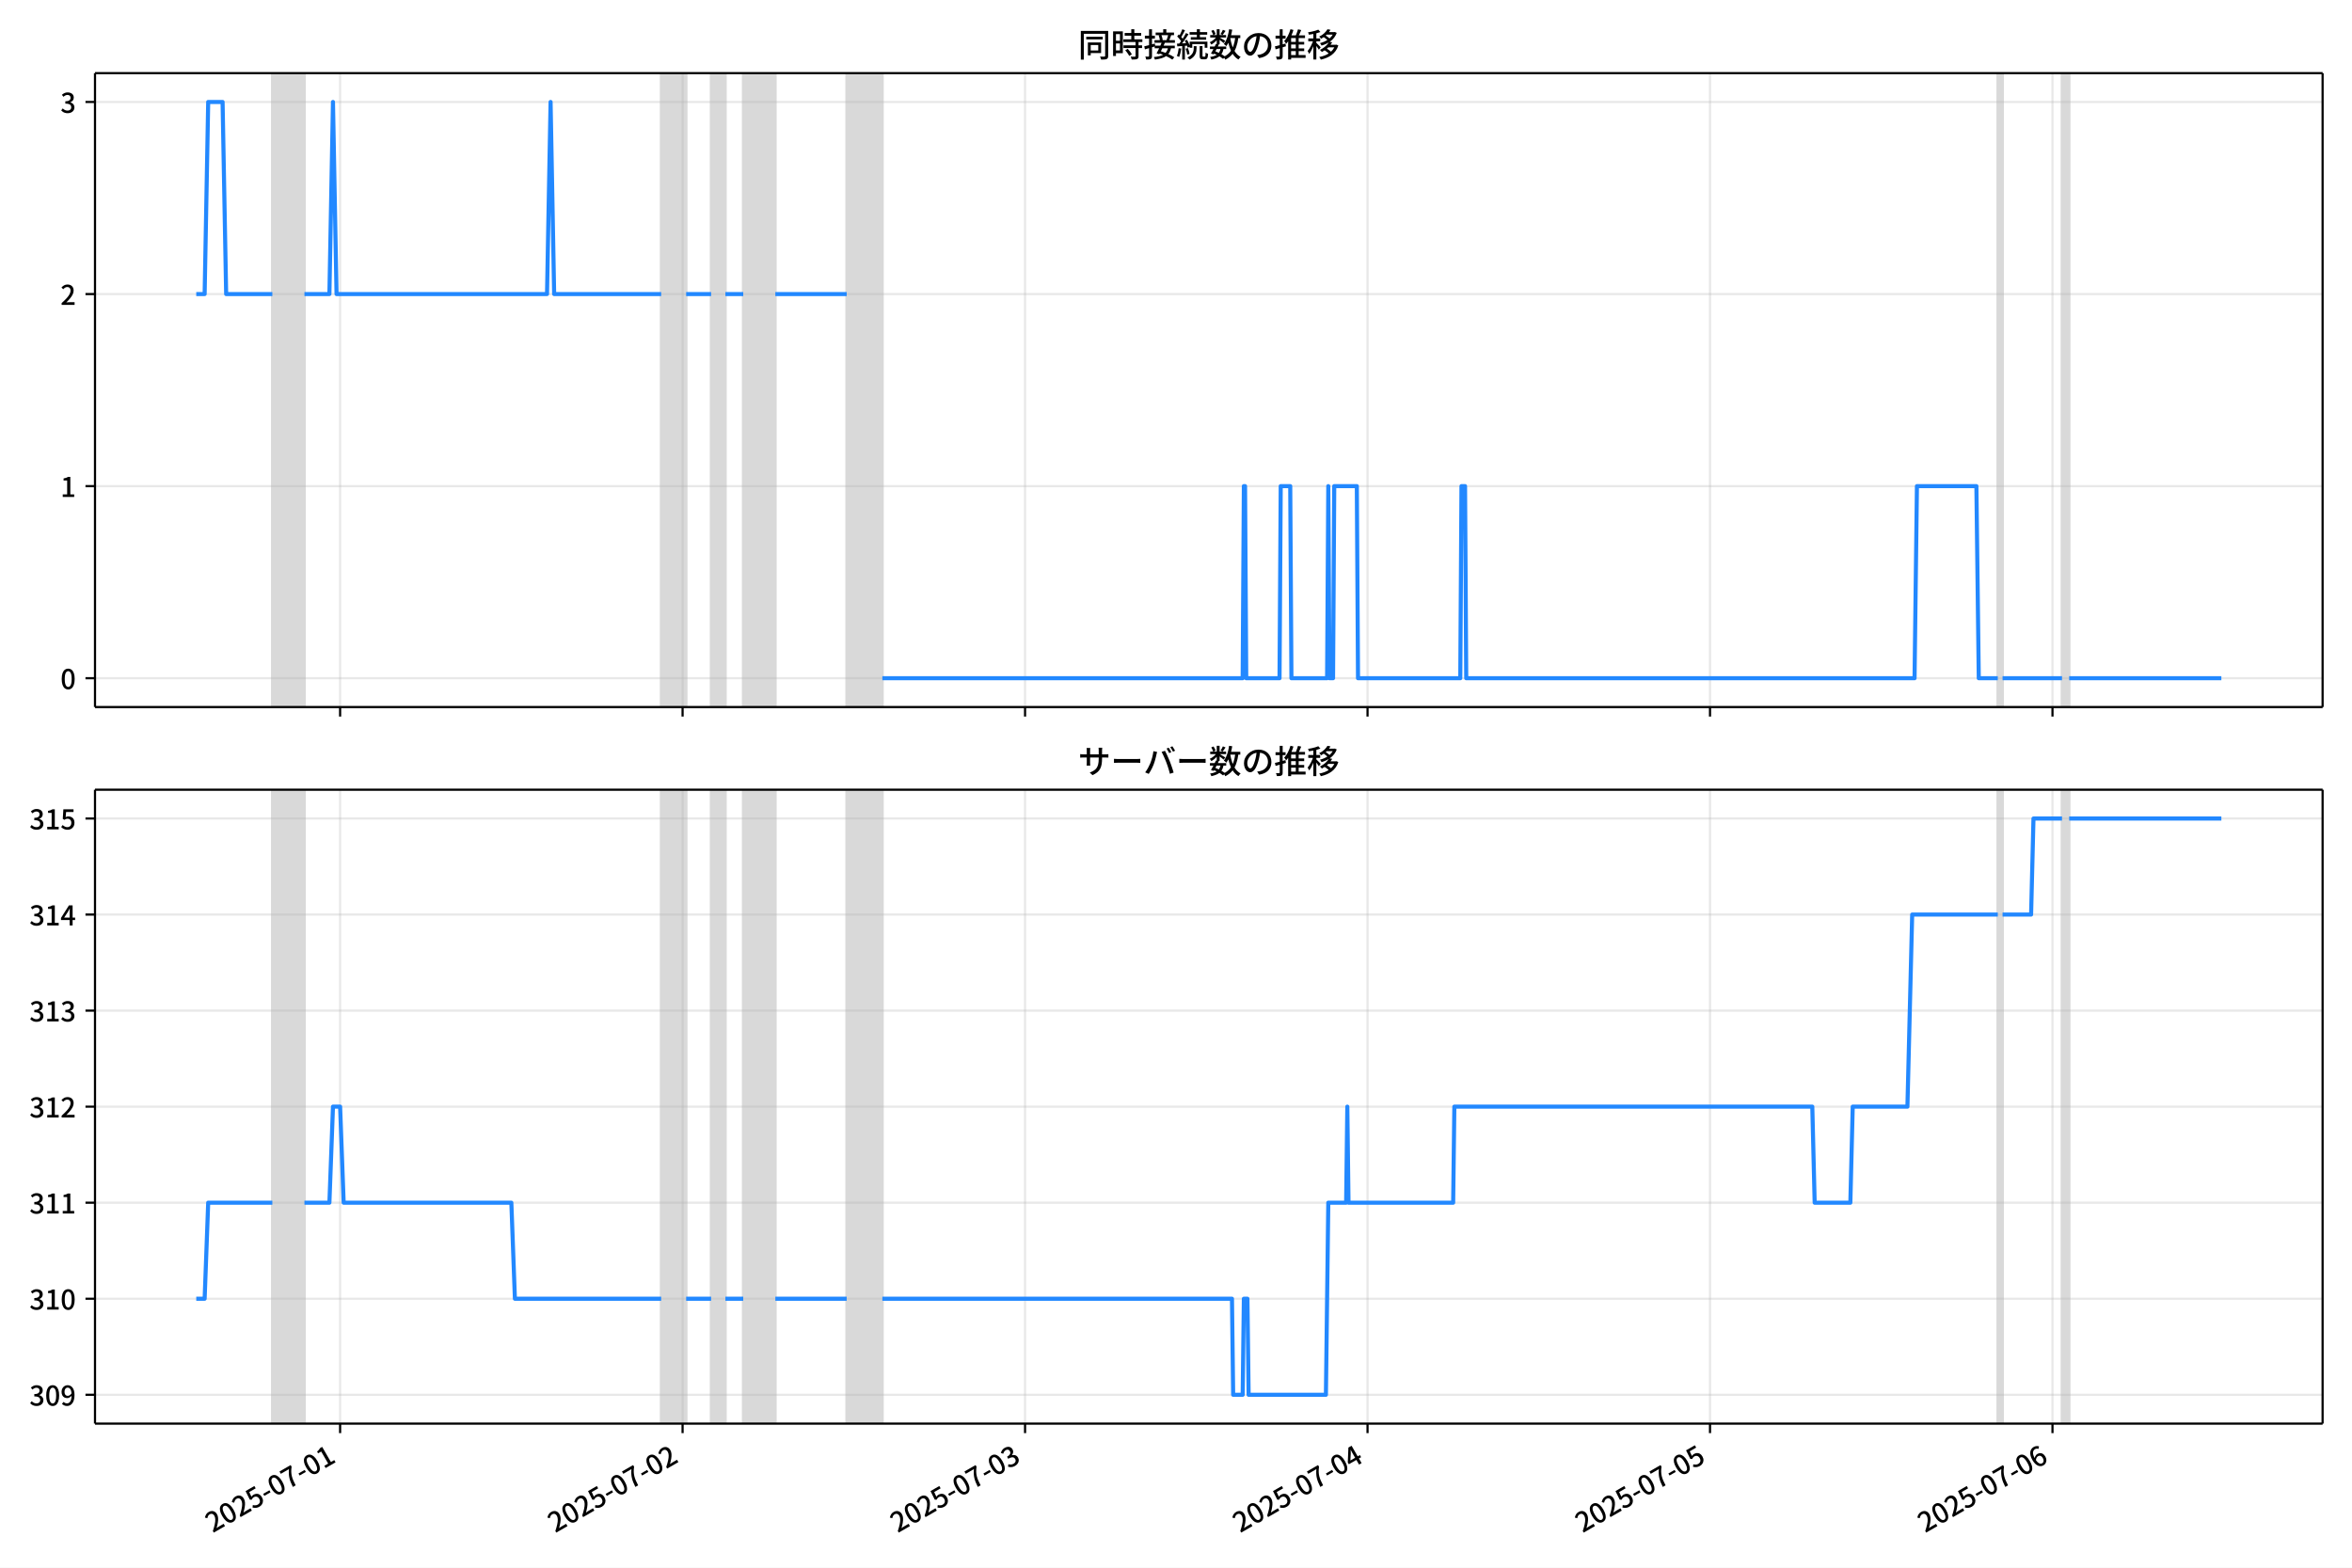
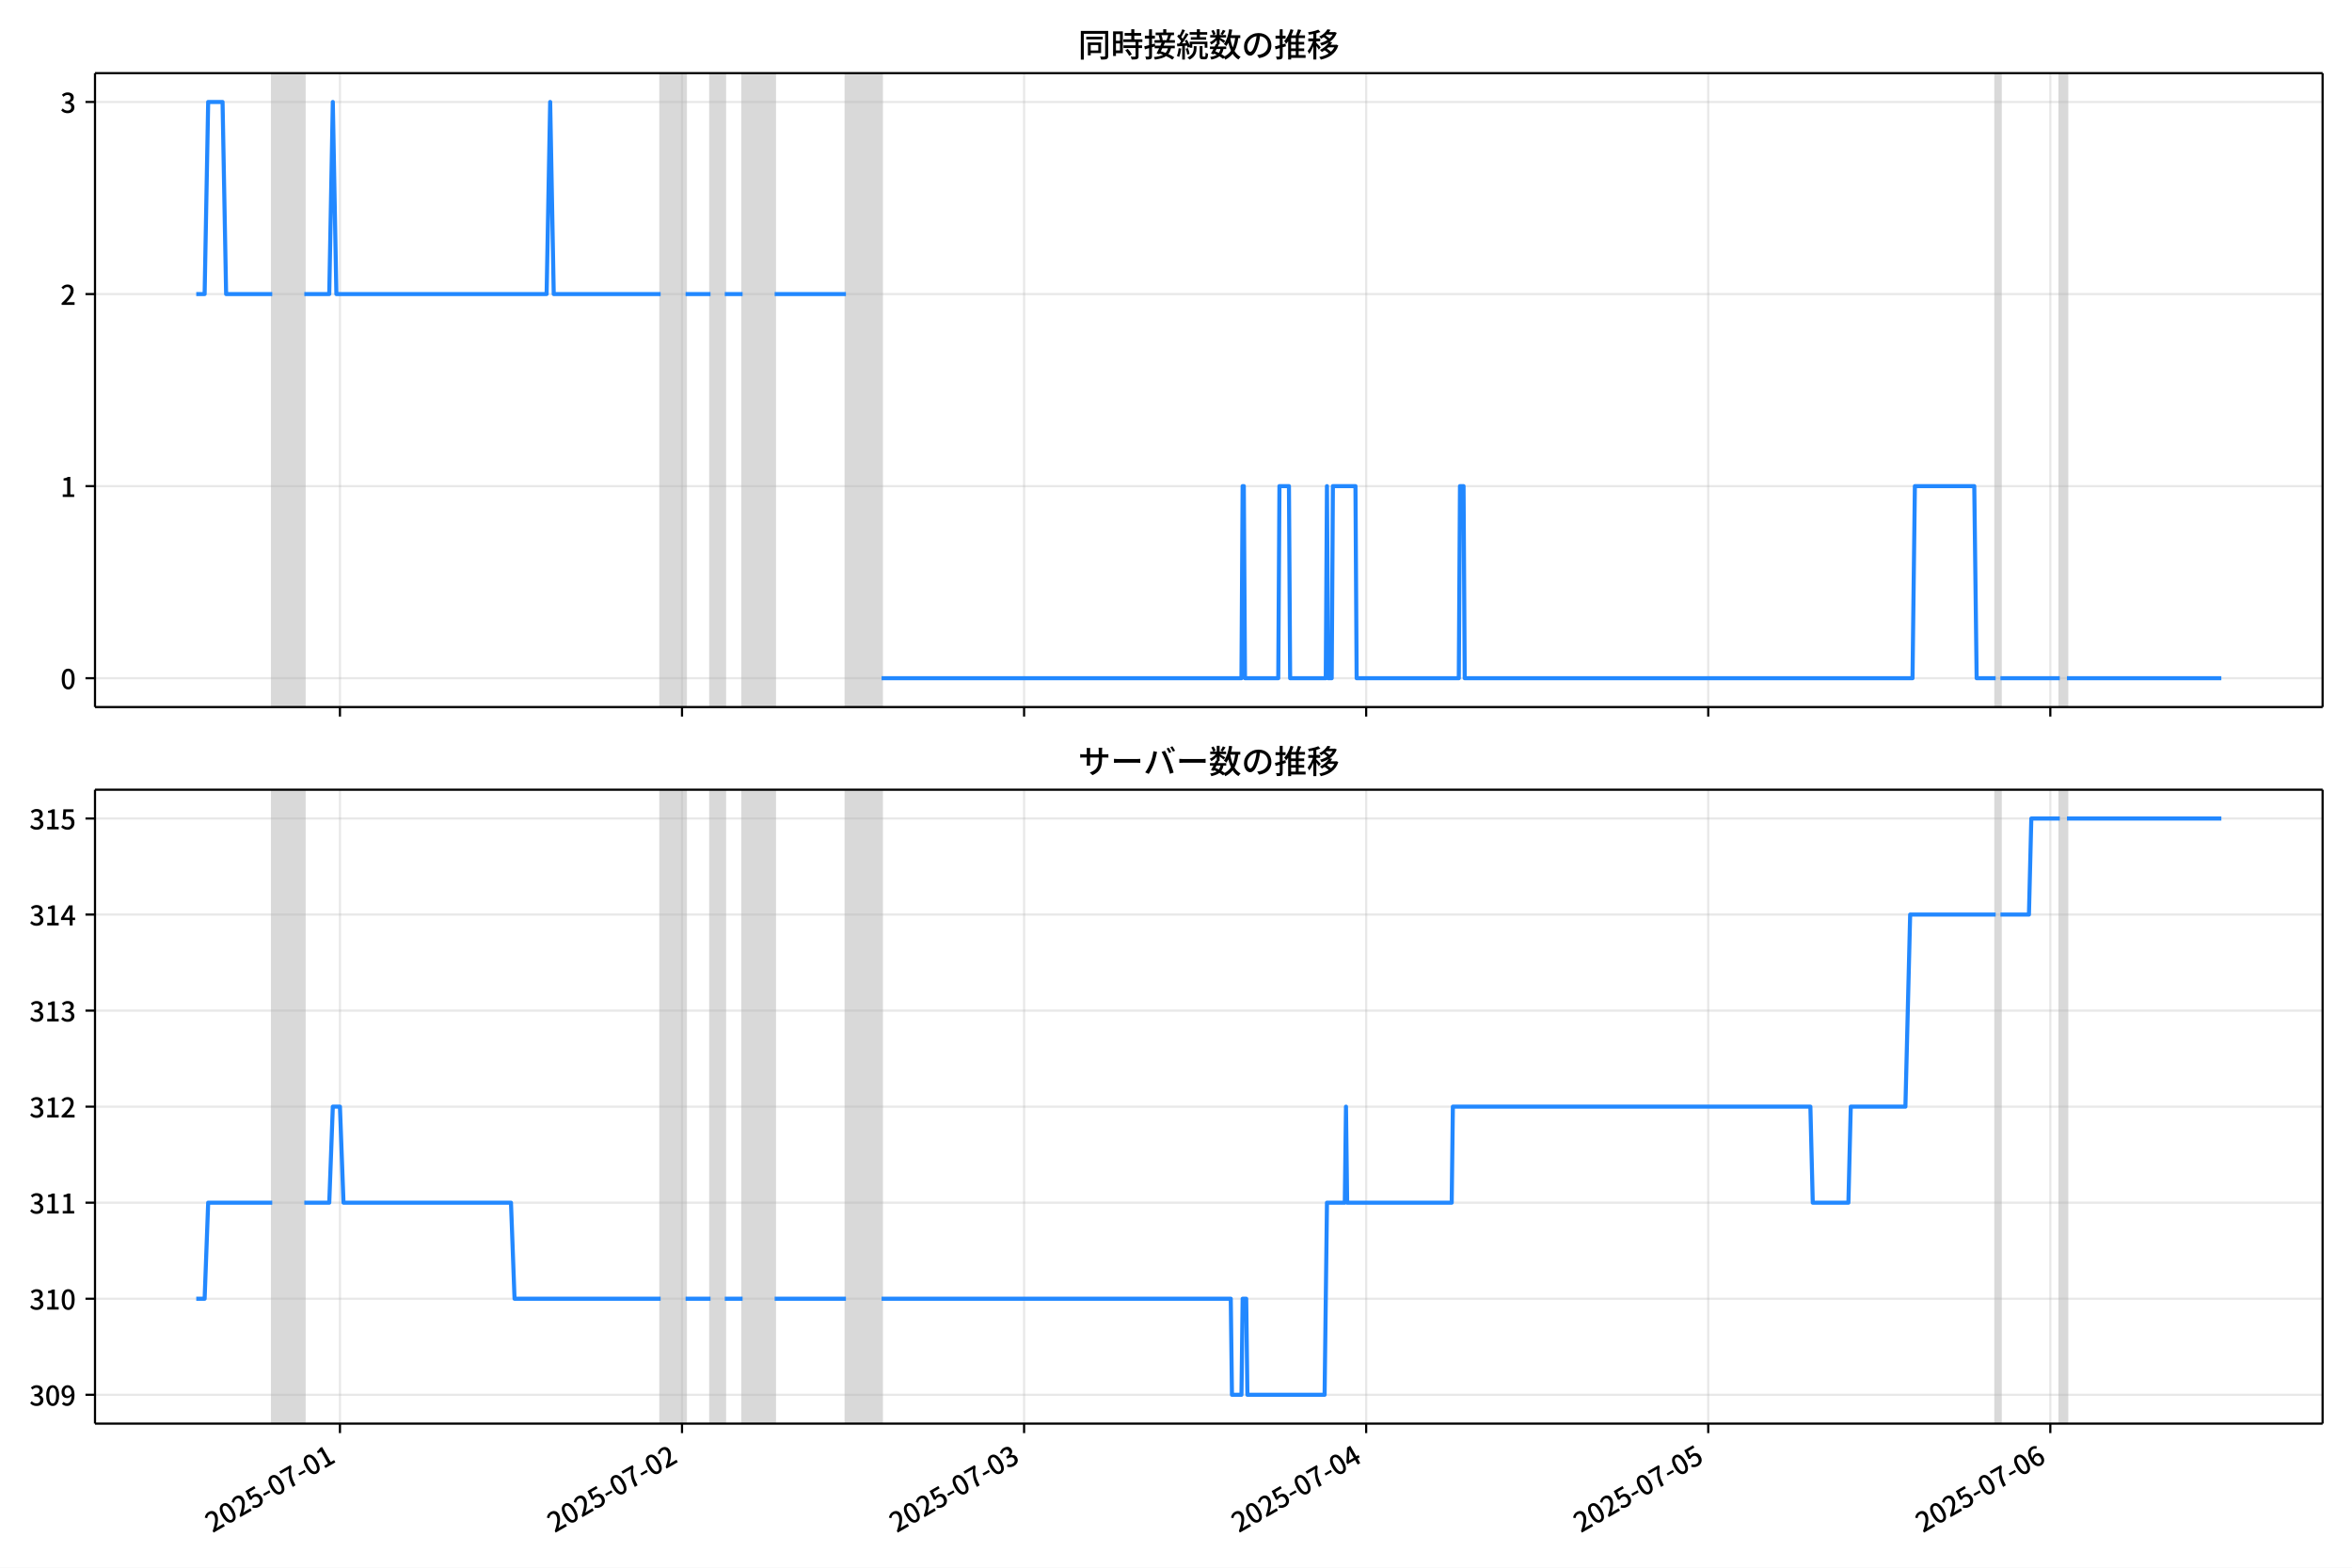
<svg xmlns="http://www.w3.org/2000/svg" xmlns:xlink="http://www.w3.org/1999/xlink" version="1.1" viewBox="0 0 864 576">
  <defs>
    <style type="text/css">*{stroke-linejoin: round; stroke-linecap: butt}</style>
  </defs>
  <g id="z">
    <g id="aa">
      <path d="m0 576h864v-576h-864z" fill="#fff" />
    </g>
    <g id="ab">
      <g id="ac">
        <path d="m34.9 259.78h818.3v-232.9h-818.3z" fill="#fff" />
      </g>
      <g id="ad">
-         <path d="m100.04 259.78h11.794v-232.9h-11.794z" clip-path="url(#c)" fill="#808080" opacity=".3" stroke="#808080" />
+         <path d="m100.01 259.78h11.781v-232.9h-11.781z" clip-path="url(#c)" fill="#808080" opacity=".3" stroke="#808080" />
      </g>
      <g id="ae">
-         <path d="m242.88 259.78h9.173v-232.9h-9.173z" clip-path="url(#c)" fill="#808080" opacity=".3" stroke="#808080" />
+         <path d="m242.68 259.78h9.163v-232.9h-9.163z" clip-path="url(#c)" fill="#808080" opacity=".3" stroke="#808080" />
      </g>
      <g id="af">
-         <path d="m261.23 259.78h5.242v-232.9h-5.242z" clip-path="url(#c)" fill="#808080" opacity=".3" stroke="#808080" />
+         <path d="m261.01 259.78h5.236v-232.9h-5.236z" clip-path="url(#c)" fill="#808080" opacity=".3" stroke="#808080" />
      </g>
      <g id="ag">
-         <path d="m273.02 259.78h11.794v-232.9h-11.794z" clip-path="url(#c)" fill="#808080" opacity=".3" stroke="#808080" />
+         <path d="m272.79 259.78h11.781v-232.9h-11.781z" clip-path="url(#c)" fill="#808080" opacity=".3" stroke="#808080" />
      </g>
      <g id="ah">
-         <path d="m311.03 259.78h13.105v-232.9h-13.105z" clip-path="url(#c)" fill="#808080" opacity=".3" stroke="#808080" />
+         <path d="m310.75 259.78h13.09v-232.9h-13.09z" clip-path="url(#c)" fill="#808080" opacity=".3" stroke="#808080" />
      </g>
      <g id="ai">
-         <path d="m733.88 259.78h1.747v-232.9h-1.747z" clip-path="url(#c)" fill="#808080" opacity=".3" stroke="#808080" />
+         <path d="m733.1 259.78h1.745v-232.9h-1.745z" clip-path="url(#c)" fill="#808080" opacity=".3" stroke="#808080" />
      </g>
      <g id="aj">
-         <path d="m757.47 259.78h2.621v-232.9h-2.621z" clip-path="url(#c)" fill="#808080" opacity=".3" stroke="#808080" />
+         <path d="m756.67 259.78h2.618v-232.9h-2.618z" clip-path="url(#c)" fill="#808080" opacity=".3" stroke="#808080" />
      </g>
      <g id="ak">
        <g id="al">
          <g id="am">
-             <path d="m124.94 259.78v-232.9" clip-path="url(#c)" fill="none" stroke="#b0b0b0" stroke-linecap="square" stroke-opacity=".3" stroke-width=".8" />
+             <path d="m124.88 259.78v-232.9" clip-path="url(#c)" fill="none" stroke="#b0b0b0" stroke-linecap="square" stroke-opacity=".3" stroke-width=".8" />
          </g>
          <g id="an">
            <defs>
              <path id="e" d="m0 0v3.5" stroke="#000" stroke-width=".8" />
            </defs>
-             <use x="124.939" y="259.778" stroke="#000000" stroke-width=".8" xlink:href="#e" />
+             <use x="124.877" y="259.778" stroke="#000000" stroke-width=".8" xlink:href="#e" />
          </g>
        </g>
        <g id="ao">
          <g id="ap">
-             <path d="m250.75 259.78v-232.9" clip-path="url(#c)" fill="none" stroke="#b0b0b0" stroke-linecap="square" stroke-opacity=".3" stroke-width=".8" />
+             <path d="m250.54 259.78v-232.9" clip-path="url(#c)" fill="none" stroke="#b0b0b0" stroke-linecap="square" stroke-opacity=".3" stroke-width=".8" />
          </g>
          <g id="aq">
-             <use x="250.746" y="259.778" stroke="#000000" stroke-width=".8" xlink:href="#e" />
+             <use x="250.536" y="259.778" stroke="#000000" stroke-width=".8" xlink:href="#e" />
          </g>
        </g>
        <g id="ar">
          <g id="as">
-             <path d="m376.55 259.78v-232.9" clip-path="url(#c)" fill="none" stroke="#b0b0b0" stroke-linecap="square" stroke-opacity=".3" stroke-width=".8" />
+             <path d="m376.2 259.78v-232.9" clip-path="url(#c)" fill="none" stroke="#b0b0b0" stroke-linecap="square" stroke-opacity=".3" stroke-width=".8" />
          </g>
          <g id="at">
-             <use x="376.553" y="259.778" stroke="#000000" stroke-width=".8" xlink:href="#e" />
+             <use x="376.196" y="259.778" stroke="#000000" stroke-width=".8" xlink:href="#e" />
          </g>
        </g>
        <g id="au">
          <g id="av">
-             <path d="m502.36 259.78v-232.9" clip-path="url(#c)" fill="none" stroke="#b0b0b0" stroke-linecap="square" stroke-opacity=".3" stroke-width=".8" />
+             <path d="m501.86 259.78v-232.9" clip-path="url(#c)" fill="none" stroke="#b0b0b0" stroke-linecap="square" stroke-opacity=".3" stroke-width=".8" />
          </g>
          <g id="aw">
-             <use x="502.36" y="259.778" stroke="#000000" stroke-width=".8" xlink:href="#e" />
+             <use x="501.856" y="259.778" stroke="#000000" stroke-width=".8" xlink:href="#e" />
          </g>
        </g>
        <g id="ax">
          <g id="ay">
-             <path d="m628.17 259.78v-232.9" clip-path="url(#c)" fill="none" stroke="#b0b0b0" stroke-linecap="square" stroke-opacity=".3" stroke-width=".8" />
+             <path d="m627.52 259.78v-232.9" clip-path="url(#c)" fill="none" stroke="#b0b0b0" stroke-linecap="square" stroke-opacity=".3" stroke-width=".8" />
          </g>
          <g id="az">
-             <use x="628.167" y="259.778" stroke="#000000" stroke-width=".8" xlink:href="#e" />
+             <use x="627.515" y="259.778" stroke="#000000" stroke-width=".8" xlink:href="#e" />
          </g>
        </g>
        <g id="ba">
          <g id="bb">
-             <path d="m753.97 259.78v-232.9" clip-path="url(#c)" fill="none" stroke="#b0b0b0" stroke-linecap="square" stroke-opacity=".3" stroke-width=".8" />
+             <path d="m753.17 259.78v-232.9" clip-path="url(#c)" fill="none" stroke="#b0b0b0" stroke-linecap="square" stroke-opacity=".3" stroke-width=".8" />
          </g>
          <g id="bc">
-             <use x="753.975" y="259.778" stroke="#000000" stroke-width=".8" xlink:href="#e" />
+             <use x="753.175" y="259.778" stroke="#000000" stroke-width=".8" xlink:href="#e" />
          </g>
        </g>
      </g>
      <g id="bd">
        <g id="be">
          <g id="bf">
            <path d="m34.9 249.19h818.3" clip-path="url(#c)" fill="none" stroke="#b0b0b0" stroke-linecap="square" stroke-opacity=".3" stroke-width=".8" />
          </g>
          <g id="bg">
            <defs>
              <path id="g" d="m0 0h-3.5" stroke="#000" stroke-width=".8" />
            </defs>
            <use x="34.9" y="249.191" stroke="#000000" stroke-width=".8" xlink:href="#g" />
          </g>
          <g id="bh">
            <g transform="translate(22.2 253.18) scale(.1 -.1)">
              <defs>
                <path id="b" transform="scale(.015625)" d="m1830-90q-460 0-806 275-346 276-535 823-188 547-188 1366 0 820 188 1357 189 538 535 803 346 266 806 266 461 0 800-269 340-269 528-803 189-534 189-1354 0-819-189-1366-188-547-528-823-339-275-800-275zm0 589q237 0 422 185 186 186 288 599 103 413 103 1091 0 679-103 1082-102 403-288 582-185 180-422 180-236 0-422-180-186-179-292-582-105-403-105-1082 0-678 105-1091 106-413 292-599 186-185 422-185z" />
              </defs>
              <use xlink:href="#b" />
            </g>
          </g>
        </g>
        <g id="bi">
          <g id="bj">
            <path d="m34.9 178.62h818.3" clip-path="url(#c)" fill="none" stroke="#b0b0b0" stroke-linecap="square" stroke-opacity=".3" stroke-width=".8" />
          </g>
          <g id="bk">
            <use x="34.9" y="178.616" stroke="#000000" stroke-width=".8" xlink:href="#g" />
          </g>
          <g id="bl">
            <g transform="translate(22.2 182.6) scale(.1 -.1)">
              <defs>
                <path id="i" transform="scale(.015625)" d="m544 0v608h1037v3277h-845v467q333 58 579 147 247 90 451 218h557v-4109h915v-608h-2694z" />
              </defs>
              <use xlink:href="#i" />
            </g>
          </g>
        </g>
        <g id="bm">
          <g id="bn">
            <path d="m34.9 108.04h818.3" clip-path="url(#c)" fill="none" stroke="#b0b0b0" stroke-linecap="square" stroke-opacity=".3" stroke-width=".8" />
          </g>
          <g id="bo">
            <use x="34.9" y="108.041" stroke="#000000" stroke-width=".8" xlink:href="#g" />
          </g>
          <g id="bp">
            <g transform="translate(22.2 112.03) scale(.1 -.1)">
              <defs>
                <path id="d" transform="scale(.015625)" d="m282 0v429q697 621 1164 1136 468 515 701 956 234 442 234 826 0 256-87 451-86 196-262 301-176 106-445 106-275 0-506-151-230-150-422-368l-416 410q301 333 637 518 336 186 803 186 429 0 749-176t496-493 176-745q0-455-224-919t-615-935q-390-470-889-950 186 20 394 36t374 16h1184v-634h-3046z" />
              </defs>
              <use xlink:href="#d" />
            </g>
          </g>
        </g>
        <g id="bq">
          <g id="br">
            <path d="m34.9 37.466h818.3" clip-path="url(#c)" fill="none" stroke="#b0b0b0" stroke-linecap="square" stroke-opacity=".3" stroke-width=".8" />
          </g>
          <g id="bs">
            <use x="34.9" y="37.466" stroke="#000000" stroke-width=".8" xlink:href="#g" />
          </g>
          <g id="bt">
            <g transform="translate(22.2 41.451) scale(.1 -.1)">
              <defs>
                <path id="h" transform="scale(.015625)" d="m1715-90q-371 0-656 90t-503 240q-217 150-377 323l359 474q211-205 479-359 269-153 634-153 269 0 467 92 199 93 311 266t112 423q0 256-125 451t-429 300q-304 106-835 106v551q467 0 732 105 266 106 384 291 119 186 119 423 0 307-192 489-192 183-531 183-269 0-503-119-233-118-438-316l-384 460q282 256 614 413 333 157 737 157 422 0 748-144 327-144 512-413 186-269 186-659 0-403-221-685-221-281-592-422v-26q269-70 490-227t349-400 128-557q0-422-215-726-214-304-573-468-358-163-787-163z" />
              </defs>
              <use xlink:href="#h" />
            </g>
          </g>
        </g>
      </g>
      <g id="bu">
-         <path d="m72.095 108.04h3.077l1.308-70.575h5.286l1.313 70.575h16.961m11.794 0h9.173l1.31-70.575 1.31 70.575h77.319l1.31-70.575 1.31 70.575h39.315m9.173 0h9.173m5.242 0h6.553m11.794 0h26.21m13.105 141.15h132.36l.437-70.575h.437l.437 70.575h12.231l.437-70.575h3.495l.437 70.575h13.105l.437-70.575.437 70.575h1.31l.437-70.575h8.3l.437 70.575h37.567l.437-70.575h1.31l.437 70.575h164.69l.874-70.575h21.842l.874 70.575h6.989m1.747 0h21.842m2.621 0h55.914v0" clip-path="url(#c)" fill="none" stroke="#28f" stroke-linecap="square" stroke-width="1.5" />
+         <path d="m72.095 108.04h3.073l1.306-70.575h5.279l1.312 70.575h16.941m11.781 0h9.163l1.309-70.575 1.309 70.575h77.228l1.309-70.575 1.309 70.575h39.269m9.163 0h9.163m5.236 0h6.545m11.781 0h26.179m13.09 141.15h132.2l.436-70.575h.436l.436 70.575h12.217l.436-70.575h3.49l.436 70.575h13.09l.436-70.575.436 70.575h1.309l.436-70.575h8.29l.436 70.575h37.523l.436-70.575h1.309l.436 70.575h164.49l.873-70.575h21.816l.873 70.575h6.981m1.745 0h21.816m2.618 0h56.721v0" clip-path="url(#c)" fill="none" stroke="#28f" stroke-linecap="square" stroke-width="1.5" />
      </g>
      <g id="bv">
        <path d="m34.9 259.78v-232.9" fill="none" stroke="#000" stroke-linecap="square" stroke-width=".8" />
      </g>
      <g id="bw">
        <path d="m853.2 259.78v-232.9" fill="none" stroke="#000" stroke-linecap="square" stroke-width=".8" />
      </g>
      <g id="bx">
        <path d="m34.9 259.78h818.3" fill="none" stroke="#000" stroke-linecap="square" stroke-width=".8" />
      </g>
      <g id="by">
        <path d="m34.9 26.88h818.3" fill="none" stroke="#000" stroke-linecap="square" stroke-width=".8" />
      </g>
      <g id="bz">
        <g transform="translate(396.05 20.88) scale(.12 -.12)">
          <defs>
            <path id="u" transform="scale(.015625)" d="m1587 3936h3232v-518h-3232v518zm320-1114h557v-2534h-557v2534zm301 0h2291v-2086h-2291v512h1734v1069h-1734v505zm-1683 2260h5113v-570h-4524v-5056h-589v5626zm4768 0h595v-4896q0-250-67-397t-227-218q-160-77-426-96t-675-19q-13 83-45 192t-77 218q-45 108-89 185 281-13 527-13 247 0 330 0 83 7 118 42 36 35 36 112v4890z" />
            <path id="s" transform="scale(.015625)" d="m2714 4672h3238v-525h-3238v525zm-244-1235h3712v-538h-3712v538zm20-1184h3635v-531h-3635v531zm1523 3155h595v-2310h-595v2310zm832-2451h589v-2823q0-230-61-364-61-135-227-199-167-70-423-86t-633-16q-20 121-78 285-57 163-121 284 275-6 509-9t310-3q77 6 106 28 29 23 29 93v2810zm-2023-1677 487 282q153-160 313-352t294-381q135-189 206-343l-519-313q-64 153-189 348-124 196-278 394-154 199-314 365zm-2086 3718h1619v-4281h-1619v544h1056v3187h-1056v550zm32-1843h1293v-537h-1293v537zm-320 1843h563v-4832h-563v4832z" />
            <path id="t" transform="scale(.015625)" d="m3866 5408h614v-870h-614v870zm-1479-653h3597v-518h-3597v518zm-230-1485h4e3v-518h-4e3v518zm825 922 519 102q64-160 121-342 58-182 96-352 39-170 45-304l-544-128q-6 134-42 313-35 180-83 365-48 186-112 346zm1856 109 589-71q-96-275-202-557-105-281-195-486l-518 77q58 147 122 329 64 183 118 372t86 336zm-2643-2106h3943v-518h-3943v518zm1408 685 602-115q-167-371-362-784t-390-797-362-685l-525 179q160 288 346 666t368 784 323 752zm-659-2157 358 403q352-102 733-240 381-137 752-304 371-166 697-336 327-169 558-329l-384-461q-218 160-532 336-313 176-685 345-371 170-755 323-384 154-742 263zm1894 1114 583-71q-122-550-353-944-230-393-604-662t-922-435q-547-167-1296-269-25 128-93 269-67 141-137 230 678 64 1168 192t819 349q330 221 531 550 202 330 304 791zm-4684 217q396 90 953 240 557 151 1120 311l77-544q-525-154-1053-311-528-156-963-284l-134 588zm121 2093h1965v-563h-1965v563zm819 1248h576v-5229q0-236-51-374t-192-208q-141-77-355-99-214-23-541-16-13 115-64 288t-109 294q205-6 381-6t234 0q64 0 92 28 29 29 29 93v5229z" />
            <path id="r" transform="scale(.015625)" d="m4058 5408h595v-1798h-595v1798zm-1415-563h3443v-499h-3443v499zm231-992h3008v-499h-3008v499zm-224-877h3475v-1203h-531v729h-2432v-729h-512v1203zm1964-877h551v-1881q0-122 22-157 23-35 106-35 25 0 92 0 68 0 135 0t99 0q51 0 83 54t45 224 19 515q90-70 234-131t259-93q-19-429-83-662-64-234-183-326-118-93-316-93-39 0-103 0t-134 0-138 0q-67 0-99 0-237 0-365 64t-176 218q-48 153-48 422v1881zm-1164-6h550v-455q0-243-48-528-48-284-186-579-137-294-409-572-272-279-727-503-70 90-192 208-121 118-230 195 416 205 665 438 250 234 371 474 122 240 164 467 42 228 42 413v442zm-2240 3309 524-192q-121-244-259-503-137-259-275-496t-259-416l-410 173q122 186 246 438 125 253 240 515 116 263 193 481zm716-743 500-230q-224-359-496-756-272-396-548-764-275-368-518-650l-358 205q179 211 377 483 199 272 387 569 189 298 358 592 170 295 298 551zm-1721-665 307 403q166-154 339-340 173-185 320-364t224-327l-326-460q-77 160-218 348-141 189-314 384-172 196-332 356zm1485-832 435 179q128-211 249-458 122-246 215-474 93-227 137-412l-473-211q-32 185-119 422-86 237-201 486-115 250-243 468zm-1530-583q422 26 998 54 576 29 1184 68l7-499q-570-45-1127-84-556-38-992-70l-70 531zm1702-992 436 135q121-276 214-596t118-556l-454-148q-26 237-112 563-86 327-202 602zm-1363 109 499-83q-57-455-163-897-105-441-253-748-51 32-134 73-83 42-170 83-86 42-144 62 148 294 234 697t131 813zm691 627h525v-2861h-525v2861z" />
            <path id="m" transform="scale(.015625)" d="m224 2022h3187v-499h-3187v499zm51 2247h3111v-487h-3111v487zm1127-1735 563-121q-154-320-333-672t-352-679q-173-326-326-582l-532 173q148 243 324 566t345 669q170 346 311 646zm934-832 563-64q-89-480-262-838t-461-614-701-432-976-298q-25 128-99 269t-157 237q659 102 1085 303 426 202 666 554t342 883zm422 3597 519-211q-147-218-298-436-150-217-278-377l-403 186q121 173 252 413 132 240 208 425zm-1203 109h563v-2957h-563v2957zm-1075-320 448 186q134-192 246-420 112-227 157-393l-467-211q-38 172-147 406t-237 432zm1094-1050 397-236q-160-263-400-529-240-265-519-489-278-224-553-378-51 103-141 237-89 135-179 218 269 109 534 294 266 186 493 416 228 231 368 467zm487-204q83-45 246-145 163-99 352-211t346-211 221-150l-327-423q-83 77-230 198-147 122-317 253-170 132-327 250-156 119-259 189l295 250zm1798 396h2311v-556h-2311v556zm115 1178 615-90q-103-640-263-1235t-384-1101q-224-505-512-889-44 57-134 134t-186 157-166 125q275 339 473 796 199 458 340 995 141 538 217 1108zm1223-1510 614-58q-147-1101-445-1940-297-838-813-1443-515-604-1321-1014-26 71-90 177-64 105-134 208-70 102-128 159 742 346 1212 880 471 535 730 1290 260 755 375 1741zm-1005-135q134-851 387-1597 253-745 659-1305 407-560 1002-874-70-57-154-150-83-93-154-189-70-96-121-179-633 371-1056 988-422 618-688 1434-265 816-425 1783l550 89zm-3309-3065 327 416q377-148 754-330 378-182 701-378 324-195 548-368l-416-435q-211 179-519 378-307 198-666 383-358 186-729 334z" />
            <path id="q" transform="scale(.015625)" d="m3686 4378q-64-493-163-1041-99-547-265-1084-192-653-432-1104t-522-688-595-237q-320 0-596 221-275 221-448 621-172 400-172 931 0 537 220 1017 221 480 611 851 391 372 909 583 519 211 1121 211 576 0 1040-186 464-185 793-515 330-329 502-771 173-441 173-941 0-672-278-1194-278-521-816-851-538-329-1318-444l-378 601q166 20 307 42t263 48q307 70 585 217 279 148 496 375 218 227 342 534 125 308 125 692t-122 713q-121 330-358 573-236 243-582 380-346 138-781 138-525 0-935-186-409-185-694-489-284-304-432-656-147-352-147-678 0-365 89-605 90-240 224-355 135-115 276-115t288 144 297 457q151 314 298 800 147 461 246 982 100 522 145 1021l684-12z" />
            <path id="n" transform="scale(.015625)" d="m2995 2925h2893v-519h-2893v519zm0-1280h2893v-519h-2893v519zm-64-1299h3232v-557h-3232v557zm1312 3577h563v-3763h-563v3763zm429 1466 634-141q-154-390-340-794-185-403-339-684l-512 140q103 199 208 458 106 259 195 528 90 269 154 493zm-1472 25 582-147q-153-518-371-1018-217-499-483-931t-573-758q-38 64-109 160-70 96-147 198-77 103-141 160 416 416 733 1034t509 1302zm128-1203h2720v-537h-2720v-4205h-582v4422l313 320h269zm-3174-2157q396 90 953 240 557 151 1120 311l77-544q-525-154-1053-311-528-156-963-284l-134 588zm121 2093h1965v-563h-1965v563zm819 1248h576v-5229q0-236-51-374t-192-208q-141-77-355-99-214-23-541-16-13 115-64 288t-109 294q205-6 381-6t234 0q64 0 92 28 29 29 29 93v5229z" />
            <path id="l" transform="scale(.015625)" d="m4051 5402 595-109q-281-493-729-941t-1107-806q-39 64-106 144t-141 153q-73 74-137 119 608 288 1011 678t614 762zm-77-557h1511v-493h-1863l352 493zm1293 0h109l109 25 384-179q-192-505-496-905t-695-701q-390-301-845-519-454-217-947-358-44 109-137 253t-176 227q448 109 867 294 419 186 777 445 359 259 631 592t419 730v96zm-1990-954 377 307q167-96 336-218 170-121 320-249 151-128 247-237l-397-332q-90 108-237 236t-317 259q-169 132-329 234zm1107-934 595-109q-307-538-803-1031-496-492-1232-876-38 64-102 144t-138 156q-74 77-138 116 455 217 807 483t604 554q253 288 407 563zm-90-589h1460v-506h-1818l358 506zm1268 0h121l109 26 384-167q-192-614-531-1075t-787-794q-448-332-983-553-534-221-1129-355-45 115-132 269-86 153-176 249 551 96 1043 285 493 189 903 473 410 285 714 669t464 883v90zm-2132-1056 410 339q186-102 384-237 198-134 371-275t282-269l-435-371q-103 128-270 272-166 144-361 288t-381 253zm-2150 3533h589v-5376h-589v5376zm-992-1242h2336v-569h-2336v569zm1024-224 365-160q-96-339-231-707-134-368-291-727-157-358-336-672-179-313-365-537-44 128-134 291t-160 272q173 192 339 457 167 266 323 570 157 304 282 618t208 595zm941 1946 416-467q-314-122-695-221-380-99-784-173-403-74-780-131-20 102-71 236-51 135-102 231 358 58 732 138 375 80 711 179t573 208zm-397-2579q58-45 179-170 122-125 266-266 144-140 259-265t160-183l-352-473q-58 102-157 255-99 154-218 317-118 164-227 311-108 147-185 237l275 237z" />
          </defs>
          <use xlink:href="#u" />
          <use transform="translate(100)" xlink:href="#s" />
          <use transform="translate(200)" xlink:href="#t" />
          <use transform="translate(300)" xlink:href="#r" />
          <use transform="translate(400)" xlink:href="#m" />
          <use transform="translate(500)" xlink:href="#q" />
          <use transform="translate(600)" xlink:href="#n" />
          <use transform="translate(700)" xlink:href="#l" />
        </g>
      </g>
    </g>
    <g id="ca">
      <g id="cb">
        <path d="m34.9 523.06h818.3v-232.9h-818.3z" fill="#fff" />
      </g>
      <g id="cc">
-         <path d="m100.04 523.06h11.794v-232.9h-11.794z" clip-path="url(#a)" fill="#808080" opacity=".3" stroke="#808080" />
+         <path d="m100.01 523.06h11.781v-232.9h-11.781z" clip-path="url(#a)" fill="#808080" opacity=".3" stroke="#808080" />
      </g>
      <g id="cd">
-         <path d="m242.88 523.06h9.173v-232.9h-9.173z" clip-path="url(#a)" fill="#808080" opacity=".3" stroke="#808080" />
+         <path d="m242.68 523.06h9.163v-232.9h-9.163z" clip-path="url(#a)" fill="#808080" opacity=".3" stroke="#808080" />
      </g>
      <g id="ce">
-         <path d="m261.23 523.06h5.242v-232.9h-5.242z" clip-path="url(#a)" fill="#808080" opacity=".3" stroke="#808080" />
+         <path d="m261.01 523.06h5.236v-232.9h-5.236z" clip-path="url(#a)" fill="#808080" opacity=".3" stroke="#808080" />
      </g>
      <g id="cf">
-         <path d="m273.02 523.06h11.794v-232.9h-11.794z" clip-path="url(#a)" fill="#808080" opacity=".3" stroke="#808080" />
+         <path d="m272.79 523.06h11.781v-232.9h-11.781z" clip-path="url(#a)" fill="#808080" opacity=".3" stroke="#808080" />
      </g>
      <g id="cg">
-         <path d="m311.03 523.06h13.105v-232.9h-13.105z" clip-path="url(#a)" fill="#808080" opacity=".3" stroke="#808080" />
+         <path d="m310.75 523.06h13.09v-232.9h-13.09z" clip-path="url(#a)" fill="#808080" opacity=".3" stroke="#808080" />
      </g>
      <g id="ch">
-         <path d="m733.88 523.06h1.747v-232.9h-1.747z" clip-path="url(#a)" fill="#808080" opacity=".3" stroke="#808080" />
+         <path d="m733.1 523.06h1.745v-232.9h-1.745z" clip-path="url(#a)" fill="#808080" opacity=".3" stroke="#808080" />
      </g>
      <g id="ci">
-         <path d="m757.47 523.06h2.621v-232.9h-2.621z" clip-path="url(#a)" fill="#808080" opacity=".3" stroke="#808080" />
+         <path d="m756.67 523.06h2.618v-232.9h-2.618z" clip-path="url(#a)" fill="#808080" opacity=".3" stroke="#808080" />
      </g>
      <g id="cj">
        <g id="ck">
          <g id="cl">
-             <path d="m124.94 523.06v-232.9" clip-path="url(#a)" fill="none" stroke="#b0b0b0" stroke-linecap="square" stroke-opacity=".3" stroke-width=".8" />
+             <path d="m124.88 523.06v-232.9" clip-path="url(#a)" fill="none" stroke="#b0b0b0" stroke-linecap="square" stroke-opacity=".3" stroke-width=".8" />
          </g>
          <g id="cm">
-             <use x="124.939" y="523.055" stroke="#000000" stroke-width=".8" xlink:href="#e" />
+             <use x="124.877" y="523.055" stroke="#000000" stroke-width=".8" xlink:href="#e" />
          </g>
          <g id="cn">
-             <g transform="translate(78.149 563.33) rotate(-30) scale(.1 -.1)">
+             <g transform="translate(78.087 563.33) rotate(-30) scale(.1 -.1)">
              <defs>
                <path id="j" transform="scale(.015625)" d="m1715-90q-365 0-653 90t-506 237q-217 147-383 307l352 480q134-134 294-246t361-183q202-70 452-70 262 0 473 118 212 119 333 346 122 227 122 541 0 460-247 716-246 256-649 256-224 0-384-64t-365-198l-365 237 141 2240h2387v-627h-1747l-109-1204q154 77 307 118 154 42 340 42 397 0 723-160t518-490q192-329 192-847 0-519-224-887t-586-560q-361-192-777-192z" />
                <path id="f" transform="scale(.015625)" d="m301 1536v544h1689v-544h-1689z" />
                <path id="k" transform="scale(.015625)" d="m1235 0q32 646 109 1187t224 1024 384 941 576 938h-2208v627h3027v-455q-409-512-665-989-256-476-397-969t-205-1053-90-1251h-755z" />
              </defs>
              <use xlink:href="#d" />
              <use transform="translate(57)" xlink:href="#b" />
              <use transform="translate(114)" xlink:href="#d" />
              <use transform="translate(171)" xlink:href="#j" />
              <use transform="translate(228)" xlink:href="#f" />
              <use transform="translate(263.7)" xlink:href="#b" />
              <use transform="translate(320.7)" xlink:href="#k" />
              <use transform="translate(377.7)" xlink:href="#f" />
              <use transform="translate(413.4)" xlink:href="#b" />
              <use transform="translate(470.4)" xlink:href="#i" />
            </g>
          </g>
        </g>
        <g id="co">
          <g id="cp">
-             <path d="m250.75 523.06v-232.9" clip-path="url(#a)" fill="none" stroke="#b0b0b0" stroke-linecap="square" stroke-opacity=".3" stroke-width=".8" />
+             <path d="m250.54 523.06v-232.9" clip-path="url(#a)" fill="none" stroke="#b0b0b0" stroke-linecap="square" stroke-opacity=".3" stroke-width=".8" />
          </g>
          <g id="cq">
-             <use x="250.746" y="523.055" stroke="#000000" stroke-width=".8" xlink:href="#e" />
+             <use x="250.536" y="523.055" stroke="#000000" stroke-width=".8" xlink:href="#e" />
          </g>
          <g id="cr">
-             <g transform="translate(203.96 563.33) rotate(-30) scale(.1 -.1)">
+             <g transform="translate(203.75 563.33) rotate(-30) scale(.1 -.1)">
              <use xlink:href="#d" />
              <use transform="translate(57)" xlink:href="#b" />
              <use transform="translate(114)" xlink:href="#d" />
              <use transform="translate(171)" xlink:href="#j" />
              <use transform="translate(228)" xlink:href="#f" />
              <use transform="translate(263.7)" xlink:href="#b" />
              <use transform="translate(320.7)" xlink:href="#k" />
              <use transform="translate(377.7)" xlink:href="#f" />
              <use transform="translate(413.4)" xlink:href="#b" />
              <use transform="translate(470.4)" xlink:href="#d" />
            </g>
          </g>
        </g>
        <g id="cs">
          <g id="ct">
-             <path d="m376.55 523.06v-232.9" clip-path="url(#a)" fill="none" stroke="#b0b0b0" stroke-linecap="square" stroke-opacity=".3" stroke-width=".8" />
+             <path d="m376.2 523.06v-232.9" clip-path="url(#a)" fill="none" stroke="#b0b0b0" stroke-linecap="square" stroke-opacity=".3" stroke-width=".8" />
          </g>
          <g id="cu">
-             <use x="376.553" y="523.055" stroke="#000000" stroke-width=".8" xlink:href="#e" />
+             <use x="376.196" y="523.055" stroke="#000000" stroke-width=".8" xlink:href="#e" />
          </g>
          <g id="cv">
-             <g transform="translate(329.76 563.33) rotate(-30) scale(.1 -.1)">
+             <g transform="translate(329.41 563.33) rotate(-30) scale(.1 -.1)">
              <use xlink:href="#d" />
              <use transform="translate(57)" xlink:href="#b" />
              <use transform="translate(114)" xlink:href="#d" />
              <use transform="translate(171)" xlink:href="#j" />
              <use transform="translate(228)" xlink:href="#f" />
              <use transform="translate(263.7)" xlink:href="#b" />
              <use transform="translate(320.7)" xlink:href="#k" />
              <use transform="translate(377.7)" xlink:href="#f" />
              <use transform="translate(413.4)" xlink:href="#b" />
              <use transform="translate(470.4)" xlink:href="#h" />
            </g>
          </g>
        </g>
        <g id="cw">
          <g id="cx">
-             <path d="m502.36 523.06v-232.9" clip-path="url(#a)" fill="none" stroke="#b0b0b0" stroke-linecap="square" stroke-opacity=".3" stroke-width=".8" />
+             <path d="m501.86 523.06v-232.9" clip-path="url(#a)" fill="none" stroke="#b0b0b0" stroke-linecap="square" stroke-opacity=".3" stroke-width=".8" />
          </g>
          <g id="cy">
-             <use x="502.36" y="523.055" stroke="#000000" stroke-width=".8" xlink:href="#e" />
+             <use x="501.856" y="523.055" stroke="#000000" stroke-width=".8" xlink:href="#e" />
          </g>
          <g id="cz">
-             <g transform="translate(455.57 563.33) rotate(-30) scale(.1 -.1)">
+             <g transform="translate(455.07 563.33) rotate(-30) scale(.1 -.1)">
              <defs>
                <path id="o" transform="scale(.015625)" d="m2170 0v3072q0 192 12 457 13 266 20 458h-26q-90-179-183-365-92-185-195-364l-921-1415h2579v-576h-3328v493l1875 2957h858v-4717h-691z" />
              </defs>
              <use xlink:href="#d" />
              <use transform="translate(57)" xlink:href="#b" />
              <use transform="translate(114)" xlink:href="#d" />
              <use transform="translate(171)" xlink:href="#j" />
              <use transform="translate(228)" xlink:href="#f" />
              <use transform="translate(263.7)" xlink:href="#b" />
              <use transform="translate(320.7)" xlink:href="#k" />
              <use transform="translate(377.7)" xlink:href="#f" />
              <use transform="translate(413.4)" xlink:href="#b" />
              <use transform="translate(470.4)" xlink:href="#o" />
            </g>
          </g>
        </g>
        <g id="da">
          <g id="db">
-             <path d="m628.17 523.06v-232.9" clip-path="url(#a)" fill="none" stroke="#b0b0b0" stroke-linecap="square" stroke-opacity=".3" stroke-width=".8" />
+             <path d="m627.52 523.06v-232.9" clip-path="url(#a)" fill="none" stroke="#b0b0b0" stroke-linecap="square" stroke-opacity=".3" stroke-width=".8" />
          </g>
          <g id="dc">
-             <use x="628.167" y="523.055" stroke="#000000" stroke-width=".8" xlink:href="#e" />
+             <use x="627.515" y="523.055" stroke="#000000" stroke-width=".8" xlink:href="#e" />
          </g>
          <g id="dd">
-             <g transform="translate(581.38 563.33) rotate(-30) scale(.1 -.1)">
+             <g transform="translate(580.73 563.33) rotate(-30) scale(.1 -.1)">
              <use xlink:href="#d" />
              <use transform="translate(57)" xlink:href="#b" />
              <use transform="translate(114)" xlink:href="#d" />
              <use transform="translate(171)" xlink:href="#j" />
              <use transform="translate(228)" xlink:href="#f" />
              <use transform="translate(263.7)" xlink:href="#b" />
              <use transform="translate(320.7)" xlink:href="#k" />
              <use transform="translate(377.7)" xlink:href="#f" />
              <use transform="translate(413.4)" xlink:href="#b" />
              <use transform="translate(470.4)" xlink:href="#j" />
            </g>
          </g>
        </g>
        <g id="de">
          <g id="df">
-             <path d="m753.97 523.06v-232.9" clip-path="url(#a)" fill="none" stroke="#b0b0b0" stroke-linecap="square" stroke-opacity=".3" stroke-width=".8" />
+             <path d="m753.17 523.06v-232.9" clip-path="url(#a)" fill="none" stroke="#b0b0b0" stroke-linecap="square" stroke-opacity=".3" stroke-width=".8" />
          </g>
          <g id="dg">
-             <use x="753.975" y="523.055" stroke="#000000" stroke-width=".8" xlink:href="#e" />
+             <use x="753.175" y="523.055" stroke="#000000" stroke-width=".8" xlink:href="#e" />
          </g>
          <g id="dh">
-             <g transform="translate(707.19 563.33) rotate(-30) scale(.1 -.1)">
+             <g transform="translate(706.39 563.33) rotate(-30) scale(.1 -.1)">
              <defs>
                <path id="w" transform="scale(.015625)" d="m1971-90q-339 0-634 144-294 144-518 435-224 292-352 733-128 442-128 1044 0 678 147 1161 148 483 397 784 250 301 570 445t665 144q397 0 688-147 292-147 490-359l-403-448q-128 154-327 253-198 99-409 99-307 0-567-182-259-182-413-605-153-422-153-1145 0-608 115-1002t326-589q212-195 493-195 212 0 375 121 163 122 259 343t96 522q0 300-90 511-89 212-259 320-169 109-419 109-211 0-451-134t-458-461l-25 538q134 192 313 323t374 201q196 71 375 71 397 0 694-163 298-163 467-490 170-326 170-825 0-468-195-817-195-348-512-544-317-195-701-195z" />
              </defs>
              <use xlink:href="#d" />
              <use transform="translate(57)" xlink:href="#b" />
              <use transform="translate(114)" xlink:href="#d" />
              <use transform="translate(171)" xlink:href="#j" />
              <use transform="translate(228)" xlink:href="#f" />
              <use transform="translate(263.7)" xlink:href="#b" />
              <use transform="translate(320.7)" xlink:href="#k" />
              <use transform="translate(377.7)" xlink:href="#f" />
              <use transform="translate(413.4)" xlink:href="#b" />
              <use transform="translate(470.4)" xlink:href="#w" />
            </g>
          </g>
        </g>
      </g>
      <g id="di">
        <g id="dj">
          <g id="dk">
            <path d="m34.9 512.47h818.3" clip-path="url(#a)" fill="none" stroke="#b0b0b0" stroke-linecap="square" stroke-opacity=".3" stroke-width=".8" />
          </g>
          <g id="dl">
            <use x="34.9" y="512.469" stroke="#000000" stroke-width=".8" xlink:href="#g" />
          </g>
          <g id="dm">
            <g transform="translate(10.8 516.45) scale(.1 -.1)">
              <defs>
                <path id="v" transform="scale(.015625)" d="m1562-90q-410 0-708 150-297 151-502 356l403 461q141-160 346-256t422-96q224 0 425 102 202 103 352 333 151 230 237 614 87 384 87 941 0 589-115 970t-323 563-496 182q-205 0-372-118-166-118-262-336t-96-525q0-301 86-512 87-211 259-323 173-112 417-112 224 0 460 141 237 141 448 461l32-544q-134-180-313-314t-371-208-384-74q-391 0-689 166-297 167-467 496-169 330-169 823 0 467 195 816t515 541 698 192q339 0 636-138 298-137 519-419 221-281 349-710t128-1018q0-691-141-1187t-391-807q-249-310-563-461-313-150-652-150z" />
              </defs>
              <use xlink:href="#h" />
              <use transform="translate(57)" xlink:href="#b" />
              <use transform="translate(114)" xlink:href="#v" />
            </g>
          </g>
        </g>
        <g id="dn">
          <g id="do">
            <path d="m34.9 477.18h818.3" clip-path="url(#a)" fill="none" stroke="#b0b0b0" stroke-linecap="square" stroke-opacity=".3" stroke-width=".8" />
          </g>
          <g id="dp">
            <use x="34.9" y="477.182" stroke="#000000" stroke-width=".8" xlink:href="#g" />
          </g>
          <g id="dq">
            <g transform="translate(10.8 481.17) scale(.1 -.1)">
              <use xlink:href="#h" />
              <use transform="translate(57)" xlink:href="#i" />
              <use transform="translate(114)" xlink:href="#b" />
            </g>
          </g>
        </g>
        <g id="dr">
          <g id="ds">
            <path d="m34.9 441.89h818.3" clip-path="url(#a)" fill="none" stroke="#b0b0b0" stroke-linecap="square" stroke-opacity=".3" stroke-width=".8" />
          </g>
          <g id="dt">
            <use x="34.9" y="441.894" stroke="#000000" stroke-width=".8" xlink:href="#g" />
          </g>
          <g id="du">
            <g transform="translate(10.8 445.88) scale(.1 -.1)">
              <use xlink:href="#h" />
              <use transform="translate(57)" xlink:href="#i" />
              <use transform="translate(114)" xlink:href="#i" />
            </g>
          </g>
        </g>
        <g id="dv">
          <g id="dw">
            <path d="m34.9 406.61h818.3" clip-path="url(#a)" fill="none" stroke="#b0b0b0" stroke-linecap="square" stroke-opacity=".3" stroke-width=".8" />
          </g>
          <g id="dx">
            <use x="34.9" y="406.607" stroke="#000000" stroke-width=".8" xlink:href="#g" />
          </g>
          <g id="dy">
            <g transform="translate(10.8 410.59) scale(.1 -.1)">
              <use xlink:href="#h" />
              <use transform="translate(57)" xlink:href="#i" />
              <use transform="translate(114)" xlink:href="#d" />
            </g>
          </g>
        </g>
        <g id="dz">
          <g id="ea">
            <path d="m34.9 371.32h818.3" clip-path="url(#a)" fill="none" stroke="#b0b0b0" stroke-linecap="square" stroke-opacity=".3" stroke-width=".8" />
          </g>
          <g id="eb">
            <use x="34.9" y="371.319" stroke="#000000" stroke-width=".8" xlink:href="#g" />
          </g>
          <g id="ec">
            <g transform="translate(10.8 375.3) scale(.1 -.1)">
              <use xlink:href="#h" />
              <use transform="translate(57)" xlink:href="#i" />
              <use transform="translate(114)" xlink:href="#h" />
            </g>
          </g>
        </g>
        <g id="ed">
          <g id="ee">
            <path d="m34.9 336.03h818.3" clip-path="url(#a)" fill="none" stroke="#b0b0b0" stroke-linecap="square" stroke-opacity=".3" stroke-width=".8" />
          </g>
          <g id="ef">
            <use x="34.9" y="336.032" stroke="#000000" stroke-width=".8" xlink:href="#g" />
          </g>
          <g id="eg">
            <g transform="translate(10.8 340.02) scale(.1 -.1)">
              <use xlink:href="#h" />
              <use transform="translate(57)" xlink:href="#i" />
              <use transform="translate(114)" xlink:href="#o" />
            </g>
          </g>
        </g>
        <g id="eh">
          <g id="ei">
            <path d="m34.9 300.74h818.3" clip-path="url(#a)" fill="none" stroke="#b0b0b0" stroke-linecap="square" stroke-opacity=".3" stroke-width=".8" />
          </g>
          <g id="ej">
            <use x="34.9" y="300.744" stroke="#000000" stroke-width=".8" xlink:href="#g" />
          </g>
          <g id="ek">
            <g transform="translate(10.8 304.73) scale(.1 -.1)">
              <use xlink:href="#h" />
              <use transform="translate(57)" xlink:href="#i" />
              <use transform="translate(114)" xlink:href="#j" />
            </g>
          </g>
        </g>
      </g>
      <g id="el">
-         <path d="m72.095 477.18h3.077l1.308-35.288h23.56m11.794 0h9.173l1.31-35.288h2.621l1.31 35.288h61.593l1.31 35.288h53.73m9.173 0h9.173m5.242 0h6.553m11.794 0h26.21m13.105 0h128.43l.437 35.288h3.495l.437-35.288h1.31l.437 35.288h28.394l.874-70.575h6.553l.437-35.288.437 35.288h38.441l.437-35.288h131.49l.874 35.288h13.105l.874-35.288h20.094l1.747-70.575h31.452m1.747 0h10.484l.874-35.288h10.484m2.621 0h55.914v0" clip-path="url(#a)" fill="none" stroke="#28f" stroke-linecap="square" stroke-width="1.5" />
+         <path d="m72.095 477.18h3.073l1.306-35.288h23.532m11.781 0h9.163l1.309-35.288h2.618l1.309 35.288h61.521l1.309 35.288h53.667m9.163 0h9.163m5.236 0h6.545m11.781 0h26.179m13.09 0h128.28l.436 35.288h3.49l.436-35.288h1.309l.436 35.288h28.361l.873-70.575h6.545l.436-35.288.436 35.288h38.396l.436-35.288h131.33l.873 35.288h13.09l.873-35.288h20.071l1.745-70.575h31.415m1.745 0h10.472l.873-35.288h10.472m2.618 0h56.721v0" clip-path="url(#a)" fill="none" stroke="#28f" stroke-linecap="square" stroke-width="1.5" />
      </g>
      <g id="em">
        <path d="m34.9 523.06v-232.9" fill="none" stroke="#000" stroke-linecap="square" stroke-width=".8" />
      </g>
      <g id="en">
        <path d="m853.2 523.06v-232.9" fill="none" stroke="#000" stroke-linecap="square" stroke-width=".8" />
      </g>
      <g id="eo">
        <path d="m34.9 523.06h818.3" fill="none" stroke="#000" stroke-linecap="square" stroke-width=".8" />
      </g>
      <g id="ep">
        <path d="m34.9 290.16h818.3" fill="none" stroke="#000" stroke-linecap="square" stroke-width=".8" />
      </g>
      <g id="eq">
        <g transform="translate(396.05 284.16) scale(.12 -.12)">
          <defs>
            <path id="y" transform="scale(.015625)" d="m4685 2893q0-621-84-1111-83-489-288-877-204-387-569-691t-928-560l-544 512q448 167 781 371 333 205 550 503 218 298 323 739 106 442 106 1075v1620q0 192-10 339-9 147-22 217h723q-6-70-22-217t-16-339v-1581zm-2304 2086q-7-64-23-199-16-134-16-313v-2317q0-128 6-256 7-128 13-224 7-96 13-140h-710q6 44 12 140 7 96 13 221 7 125 7 259v2317q0 122-10 256-9 135-28 256h723zm-1978-1197q45-12 144-22t237-20q138-9 285-9h4217q237 0 394 13t246 26v-679q-76 7-240 13-163 6-393 6h-4224q-147 0-282-3-134-3-234-10-99-6-150-12v697z" />
            <path id="p" transform="scale(.015625)" d="m621 2854q109-6 265-16 157-9 339-16 183-6 349-6 128 0 352 0t509 0 598 0q314 0 624 0 311 0 586 0t486 0q212 0 327 0 230 0 416 16t301 22v-793q-109 6-308 19-198 13-409 13-109 0-324 0-214 0-489 0t-586 0q-310 0-624 0-313 0-598 0t-509 0-352 0q-262 0-525-10-262-9-428-22v793z" />
            <path id="x" transform="scale(.015625)" d="m4941 5037q83-109 176-269t182-320q90-160 154-288l-416-179q-96 192-240 448t-272 435l416 173zm723 275q83-122 182-282 100-160 196-317 96-156 153-271l-416-186q-102 205-246 454-144 250-279 429l410 173zm-4339-3360q102 262 201 556 100 295 183 612t144 630q61 314 93 602l723-147q-19-83-45-183-26-99-48-195t-42-166q-32-154-86-394t-131-512-164-551q-86-278-182-514-115-301-269-618-153-317-326-618-173-300-346-550l-697 294q301 397 563 874t429 880zm3155 198q-96 250-215 531-118 282-243 567-124 285-246 534-122 250-224 429l659 218q96-179 221-429t253-535q128-284 249-566 122-281 218-525 90-230 195-518 106-288 211-592 106-304 195-589 90-285 154-515l-729-237q-84 352-199 736t-240 768-259 723z" />
          </defs>
          <use xlink:href="#y" />
          <use transform="translate(100)" xlink:href="#p" />
          <use transform="translate(200)" xlink:href="#x" />
          <use transform="translate(300)" xlink:href="#p" />
          <use transform="translate(400)" xlink:href="#m" />
          <use transform="translate(500)" xlink:href="#q" />
          <use transform="translate(600)" xlink:href="#n" />
          <use transform="translate(700)" xlink:href="#l" />
        </g>
      </g>
    </g>
  </g>
  <defs>
    <clipPath id="c">
      <rect x="34.9" y="26.88" width="818.3" height="232.9" />
    </clipPath>
    <clipPath id="a">
      <rect x="34.9" y="290.16" width="818.3" height="232.9" />
    </clipPath>
  </defs>
</svg>
